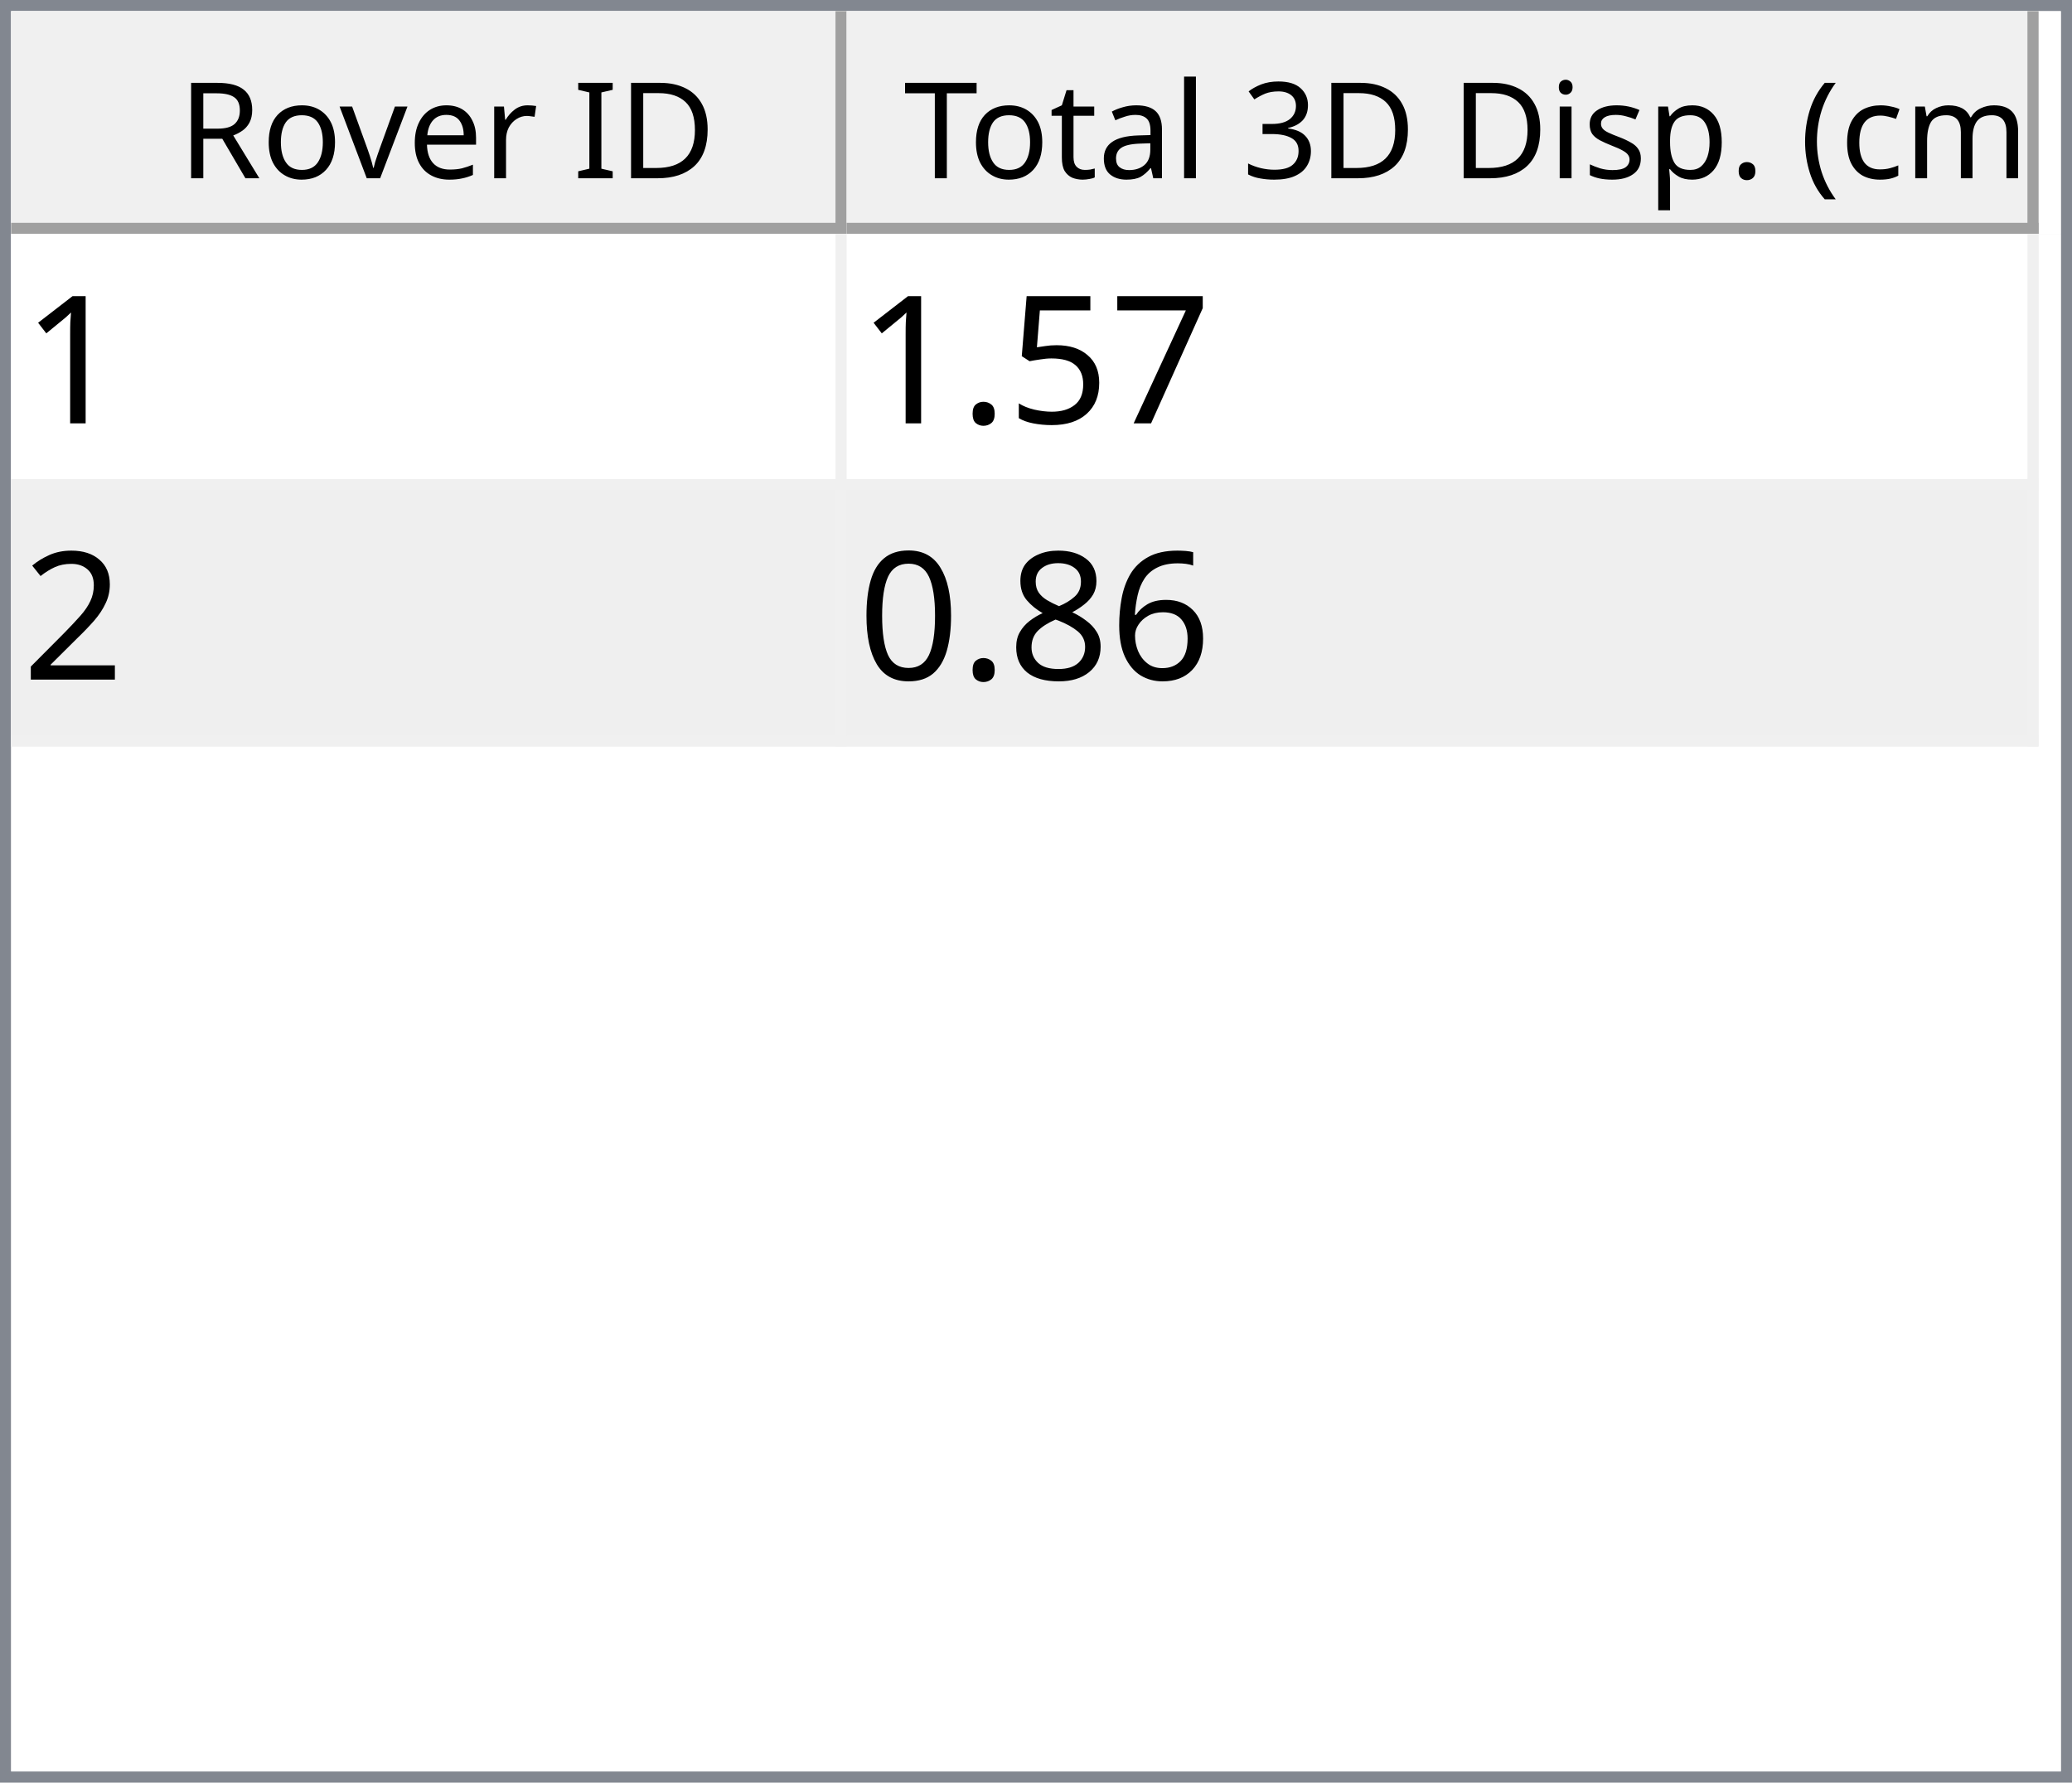
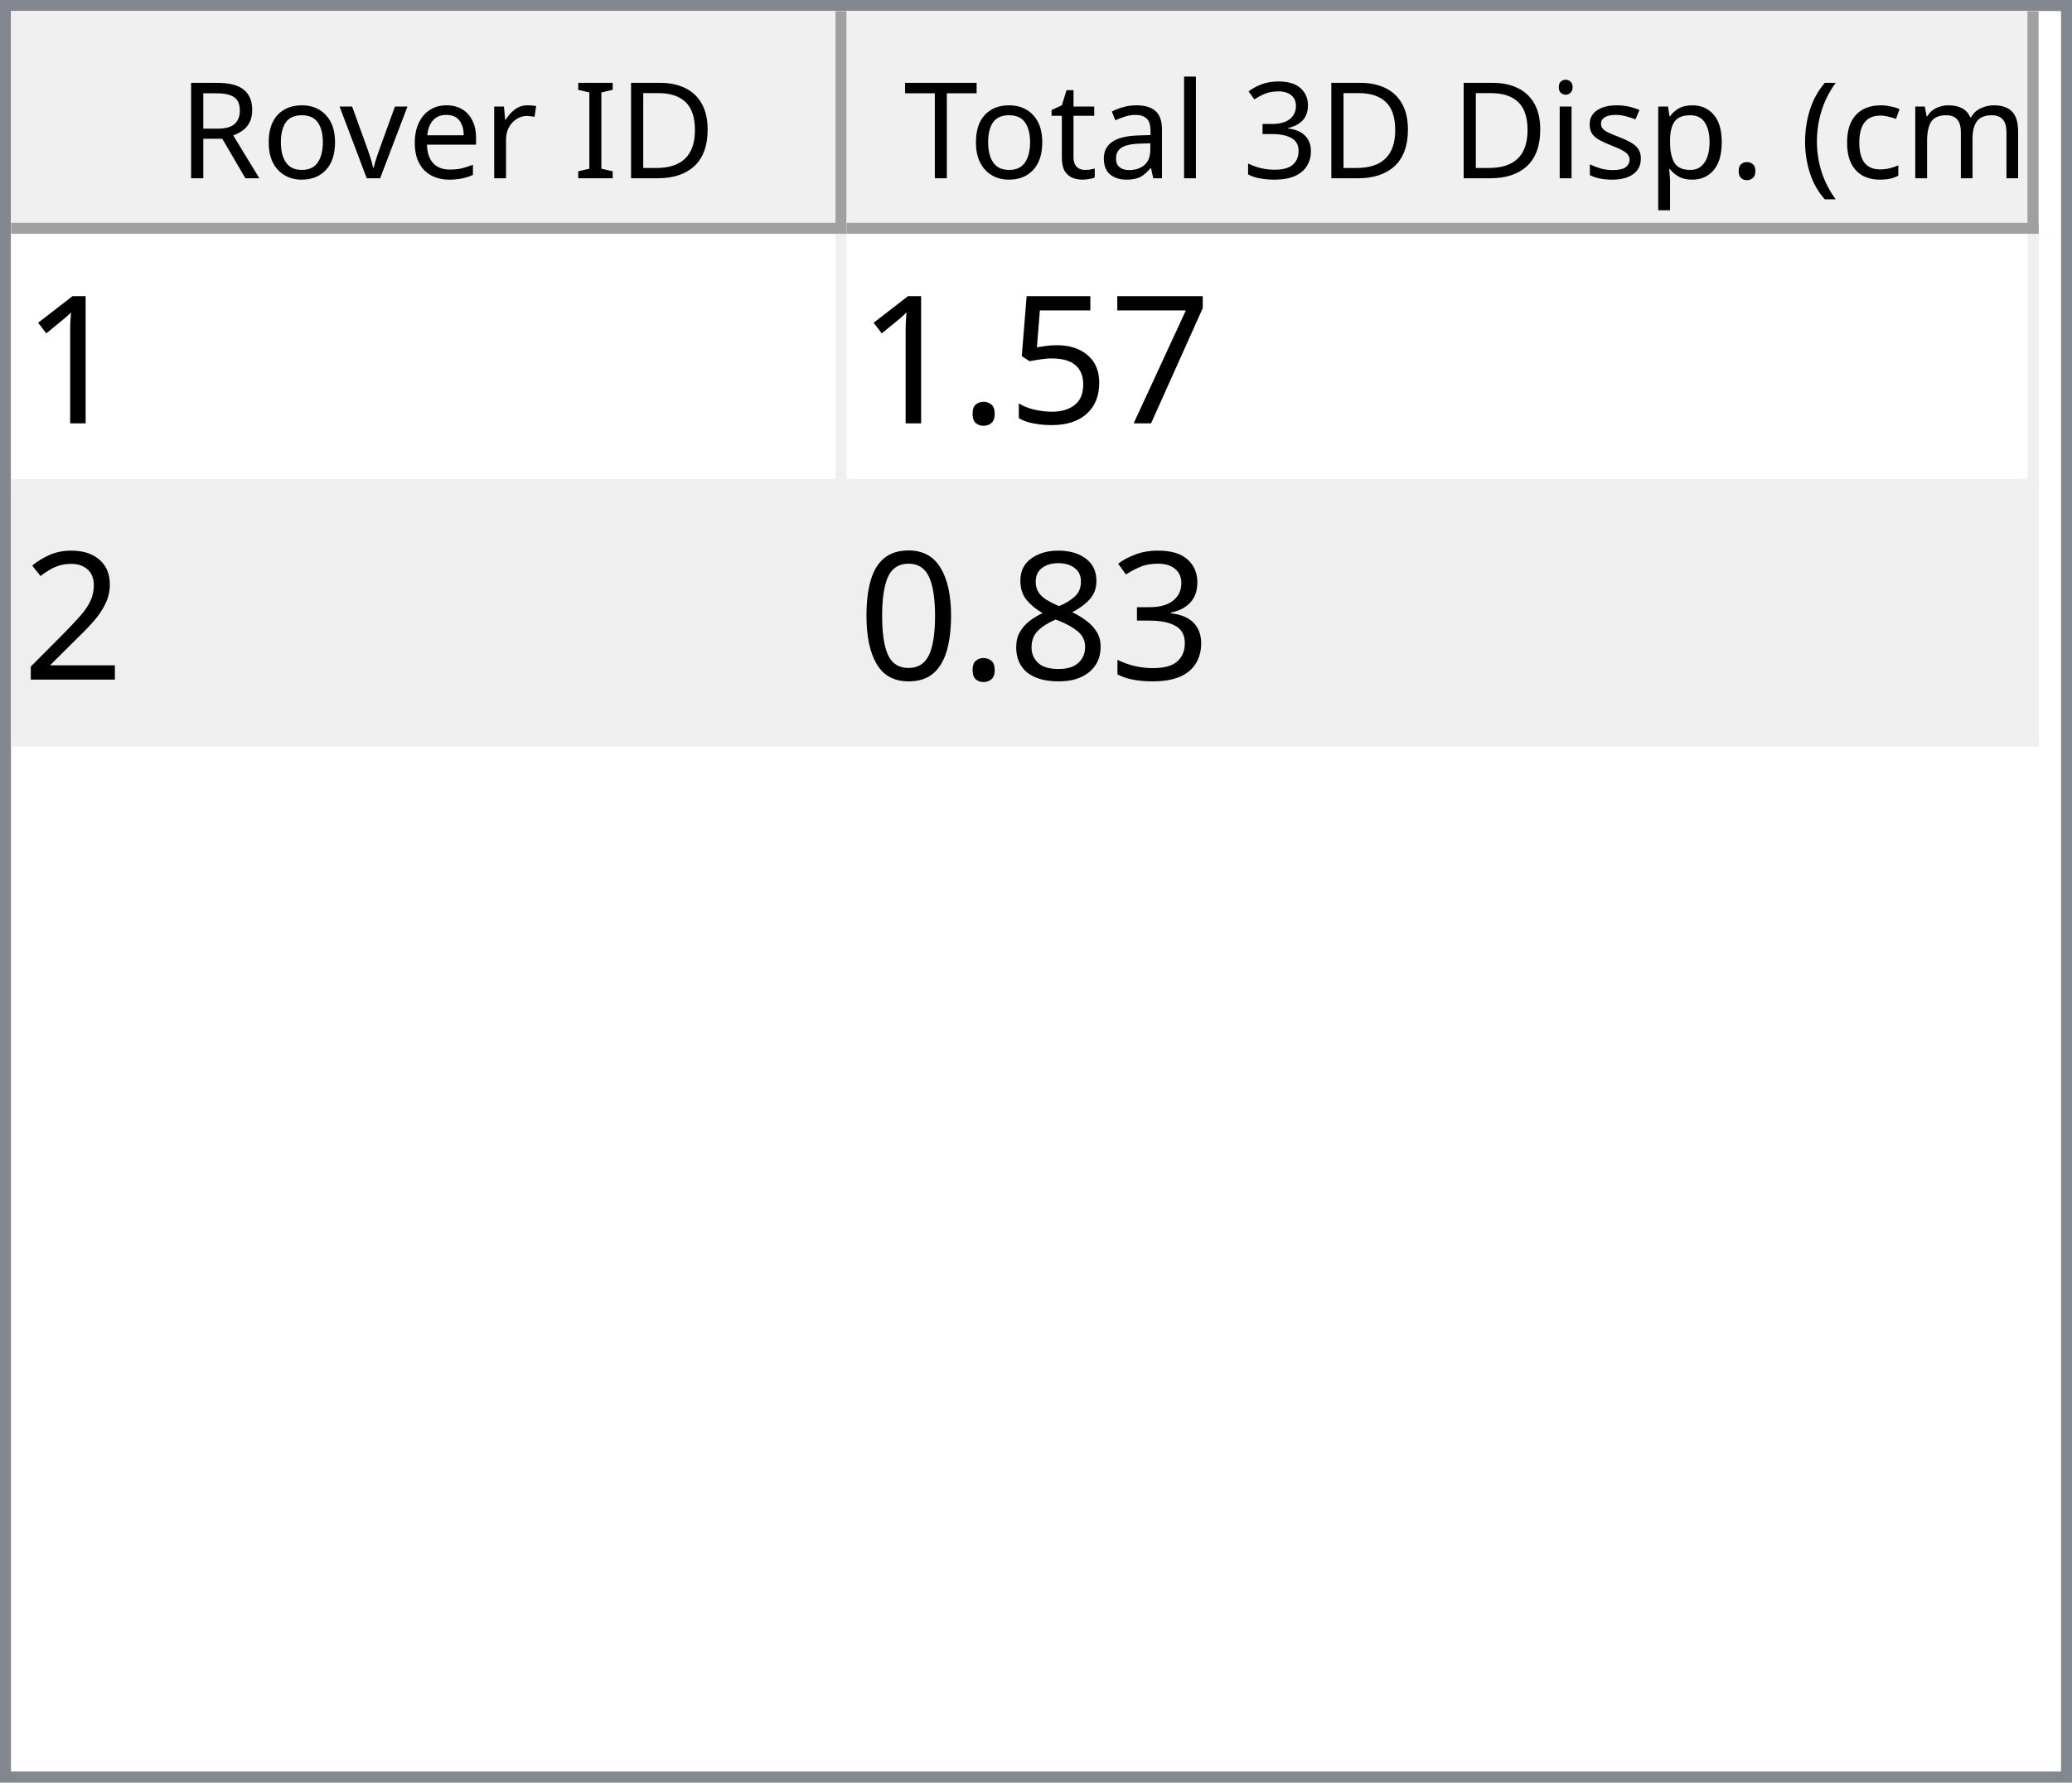
<svg xmlns="http://www.w3.org/2000/svg" style="fill-opacity:1; color-rendering:auto; color-interpolation:auto; text-rendering:auto; stroke:black; stroke-linecap:square; stroke-miterlimit:10; shape-rendering:auto; stroke-opacity:1; fill:black; stroke-dasharray:none; font-weight:normal; stroke-width:1; font-family:'Dialog'; font-style:normal; stroke-linejoin:miter; font-size:12px; stroke-dashoffset:0; image-rendering:auto;" width="186" height="160">
  <defs id="genericDefs" />
  <g>
    <defs id="defs1">
      <clipPath clipPathUnits="userSpaceOnUse" id="clipPath1">
        <path d="M0 0 L186 0 L186 160 L0 160 L0 0 Z" />
      </clipPath>
      <clipPath clipPathUnits="userSpaceOnUse" id="clipPath2">
        <path d="M0 0 L0 160 L186 160 L186 0 Z" />
      </clipPath>
      <clipPath clipPathUnits="userSpaceOnUse" id="clipPath3">
        <path d="M0 0 L0 20 L184 20 L184 0 Z" />
      </clipPath>
      <clipPath clipPathUnits="userSpaceOnUse" id="clipPath4">
        <path d="M0 0 L0 20 L75 20 L75 0 Z" />
      </clipPath>
      <clipPath clipPathUnits="userSpaceOnUse" id="clipPath5">
        <path d="M1 1 L1 19 L74 19 L74 1 Z" />
      </clipPath>
      <clipPath clipPathUnits="userSpaceOnUse" id="clipPath6">
        <path d="M0 0 L0 18 L73 18 L73 0 Z" />
      </clipPath>
      <clipPath clipPathUnits="userSpaceOnUse" id="clipPath7">
        <path d="M-0.5 -0.5 L-0.5 19.5 L74.5 19.5 L74.5 -0.5 Z" />
      </clipPath>
      <clipPath clipPathUnits="userSpaceOnUse" id="clipPath8">
        <path d="M0 0 L0 20 L107 20 L107 0 Z" />
      </clipPath>
      <clipPath clipPathUnits="userSpaceOnUse" id="clipPath9">
        <path d="M1 1 L1 19 L106 19 L106 1 Z" />
      </clipPath>
      <clipPath clipPathUnits="userSpaceOnUse" id="clipPath10">
        <path d="M0 0 L0 18 L105 18 L105 0 Z" />
      </clipPath>
      <clipPath clipPathUnits="userSpaceOnUse" id="clipPath11">
        <path d="M-0.5 -0.5 L-0.5 19.5 L106.5 19.5 L106.5 -0.5 Z" />
      </clipPath>
      <clipPath clipPathUnits="userSpaceOnUse" id="clipPath12">
        <path d="M0 0 L0 138 L184 138 L184 0 Z" />
      </clipPath>
      <clipPath clipPathUnits="userSpaceOnUse" id="clipPath13">
        <path d="M0 0 L0 46 L182 46 L182 0 Z" />
      </clipPath>
      <clipPath clipPathUnits="userSpaceOnUse" id="clipPath14">
        <path d="M-0.5 -0.5 L-0.5 45.5 L181.5 45.5 L181.5 -0.5 Z" />
      </clipPath>
      <clipPath clipPathUnits="userSpaceOnUse" id="clipPath15">
        <path d="M0 0 L0 22 L74 22 L74 0 Z" />
      </clipPath>
      <clipPath clipPathUnits="userSpaceOnUse" id="clipPath16">
        <path d="M0 0 L0 22 L106 22 L106 0 Z" />
      </clipPath>
      <font horiz-adv-x="64.551" id="font1">
        <font-face ascent="107.91" descent="25.098" units-per-em="100" style="font-style:normal; font-family:Segoe UI; font-weight:normal;" />
        <missing-glyph horiz-adv-x="64.551" d="M8.109 0 L8.109 68.266 L56.453 68.266 L56.453 0 L8.109 0 ZM15.328 7.234 L49.219 7.234 L49.219 61.031 L15.328 61.031 L15.328 7.234 Z" />
        <glyph unicode="D" horiz-adv-x="70.117" d="M9.188 0 L9.188 70.016 L28.516 70.016 Q65.531 70.016 65.531 35.891 Q65.531 19.672 55.25 9.836 Q44.969 0 27.734 0 L9.188 0 ZM17.391 62.594 L17.391 7.422 L27.828 7.422 Q41.609 7.422 49.273 14.797 Q56.938 22.172 56.938 35.688 Q56.938 62.594 28.328 62.594 L17.391 62.594 Z" />
        <glyph unicode="I" horiz-adv-x="26.611" d="M17.391 0 L9.188 0 L9.188 70.016 L17.391 70.016 L17.391 0 Z" />
        <glyph unicode=" " horiz-adv-x="27.393" d="" />
        <glyph unicode="r" horiz-adv-x="34.766" d="M34.188 41.891 Q32.078 43.5 28.125 43.5 Q23 43.5 19.555 38.672 Q16.109 33.844 16.109 25.484 L16.109 0 L8.109 0 L8.109 50 L16.109 50 L16.109 39.703 L16.312 39.703 Q18.016 44.969 21.531 47.922 Q25.047 50.875 29.391 50.875 Q32.516 50.875 34.188 50.203 L34.188 41.891 Z" />
        <glyph unicode="e" horiz-adv-x="52.295" d="M48.297 23 L12.984 23 Q13.188 14.656 17.484 10.109 Q21.781 5.562 29.297 5.562 Q37.75 5.562 44.828 11.141 L44.828 3.609 Q38.234 -1.172 27.391 -1.172 Q16.797 -1.172 10.742 5.641 Q4.688 12.453 4.688 24.812 Q4.688 36.469 11.305 43.82 Q17.922 51.172 27.734 51.172 Q37.547 51.172 42.922 44.828 Q48.297 38.484 48.297 27.203 L48.297 23 ZM40.094 29.781 Q40.047 36.719 36.75 40.578 Q33.453 44.438 27.594 44.438 Q21.922 44.438 17.969 40.383 Q14.016 36.328 13.094 29.781 L40.094 29.781 Z" />
        <glyph unicode="v" horiz-adv-x="47.9" d="M47.406 50 L27.484 0 L19.625 0 L0.688 50 L9.469 50 L22.172 13.672 Q23.578 9.672 23.922 6.688 L24.125 6.688 Q24.609 10.453 25.688 13.484 L38.969 50 L47.406 50 Z" />
        <glyph unicode="o" horiz-adv-x="58.594" d="M29 -1.172 Q17.922 -1.172 11.305 5.836 Q4.688 12.844 4.688 24.422 Q4.688 37.016 11.57 44.094 Q18.453 51.172 30.172 51.172 Q41.359 51.172 47.633 44.289 Q53.906 37.406 53.906 25.203 Q53.906 13.234 47.141 6.031 Q40.375 -1.172 29 -1.172 ZM29.594 44.438 Q21.875 44.438 17.383 39.188 Q12.891 33.938 12.891 24.703 Q12.891 15.828 17.43 10.695 Q21.969 5.562 29.594 5.562 Q37.359 5.562 41.531 10.594 Q45.703 15.625 45.703 24.906 Q45.703 34.281 41.531 39.359 Q37.359 44.438 29.594 44.438 Z" />
        <glyph unicode="R" horiz-adv-x="59.814" d="M59.375 0 L49.609 0 L37.891 19.625 Q36.281 22.359 34.766 24.289 Q33.25 26.219 31.664 27.438 Q30.078 28.656 28.25 29.219 Q26.422 29.781 24.125 29.781 L17.391 29.781 L17.391 0 L9.188 0 L9.188 70.016 L30.078 70.016 Q34.672 70.016 38.555 68.867 Q42.438 67.719 45.289 65.375 Q48.141 63.031 49.758 59.547 Q51.375 56.062 51.375 51.375 Q51.375 47.703 50.273 44.656 Q49.172 41.609 47.148 39.211 Q45.125 36.812 42.266 35.133 Q39.406 33.453 35.844 32.516 L35.844 32.328 Q37.594 31.547 38.891 30.547 Q40.188 29.547 41.359 28.18 Q42.531 26.812 43.68 25.078 Q44.828 23.344 46.234 21.047 L59.375 0 ZM17.391 62.594 L17.391 37.203 L28.516 37.203 Q31.594 37.203 34.203 38.133 Q36.812 39.062 38.719 40.797 Q40.625 42.531 41.703 45.047 Q42.781 47.562 42.781 50.688 Q42.781 56.297 39.141 59.445 Q35.5 62.594 28.609 62.594 L17.391 62.594 Z" />
        <glyph unicode=")" horiz-adv-x="30.176" d="M8.297 -15.922 L1.172 -15.922 Q16.406 2.344 16.406 26.812 Q16.406 51.469 1.078 70.016 L8.297 70.016 Q23.531 52.156 23.531 26.703 Q23.531 1.375 8.297 -15.922 Z" />
        <glyph unicode="m" horiz-adv-x="86.133" d="M79.109 0 L71.094 0 L71.094 28.719 Q71.094 37.016 68.531 40.727 Q65.969 44.438 59.906 44.438 Q54.781 44.438 51.195 39.75 Q47.609 35.062 47.609 28.516 L47.609 0 L39.594 0 L39.594 29.688 Q39.594 44.438 28.219 44.438 Q22.953 44.438 19.531 40.016 Q16.109 35.594 16.109 28.516 L16.109 0 L8.109 0 L8.109 50 L16.109 50 L16.109 42.094 L16.312 42.094 Q21.625 51.172 31.844 51.172 Q36.969 51.172 40.773 48.312 Q44.578 45.453 46 40.828 Q51.562 51.172 62.594 51.172 Q79.109 51.172 79.109 30.812 L79.109 0 Z" />
        <glyph unicode="c" horiz-adv-x="46.191" d="M42.188 2.297 Q36.422 -1.172 28.516 -1.172 Q17.828 -1.172 11.258 5.789 Q4.688 12.75 4.688 23.828 Q4.688 36.188 11.766 43.68 Q18.844 51.172 30.672 51.172 Q37.25 51.172 42.281 48.734 L42.281 40.531 Q36.719 44.438 30.375 44.438 Q22.703 44.438 17.797 38.945 Q12.891 33.453 12.891 24.516 Q12.891 15.719 17.508 10.641 Q22.125 5.562 29.891 5.562 Q36.422 5.562 42.188 9.906 L42.188 2.297 Z" />
        <glyph unicode="(" horiz-adv-x="30.176" d="M29.109 -15.922 L21.969 -15.922 Q6.844 1.375 6.844 26.703 Q6.844 52.156 21.969 70.016 L29.203 70.016 Q13.875 51.469 13.875 26.812 Q13.875 2.344 29.109 -15.922 Z" />
        <glyph unicode="." horiz-adv-x="21.68" d="M10.891 -1.078 Q8.641 -1.078 7.055 0.539 Q5.469 2.156 5.469 4.391 Q5.469 6.641 7.055 8.273 Q8.641 9.906 10.891 9.906 Q13.188 9.906 14.797 8.273 Q16.406 6.641 16.406 4.391 Q16.406 2.156 14.797 0.539 Q13.188 -1.078 10.891 -1.078 Z" />
        <glyph unicode="p" horiz-adv-x="58.789" d="M16.312 7.234 L16.109 7.234 L16.109 -23 L8.109 -23 L8.109 50 L16.109 50 L16.109 41.219 L16.312 41.219 Q22.219 51.172 33.594 51.172 Q43.266 51.172 48.688 44.461 Q54.109 37.75 54.109 26.469 Q54.109 13.922 48 6.375 Q41.891 -1.172 31.297 -1.172 Q21.578 -1.172 16.312 7.234 ZM16.109 27.391 L16.109 20.406 Q16.109 14.203 20.141 9.883 Q24.172 5.562 30.375 5.562 Q37.641 5.562 41.773 11.133 Q45.906 16.703 45.906 26.609 Q45.906 34.969 42.047 39.703 Q38.188 44.438 31.594 44.438 Q24.609 44.438 20.359 39.578 Q16.109 34.719 16.109 27.391 Z" />
        <glyph unicode="s" horiz-adv-x="42.432" d="M5.078 1.812 L5.078 10.406 Q11.625 5.562 19.484 5.562 Q30.031 5.562 30.031 12.594 Q30.031 14.594 29.125 15.992 Q28.219 17.391 26.68 18.461 Q25.141 19.531 23.07 20.383 Q21 21.234 18.609 22.172 Q15.281 23.484 12.766 24.828 Q10.25 26.172 8.57 27.859 Q6.891 29.547 6.031 31.695 Q5.172 33.844 5.172 36.719 Q5.172 40.234 6.789 42.945 Q8.406 45.656 11.086 47.484 Q13.766 49.312 17.211 50.242 Q20.656 51.172 24.312 51.172 Q30.812 51.172 35.938 48.922 L35.938 40.828 Q30.422 44.438 23.25 44.438 Q21 44.438 19.195 43.922 Q17.391 43.406 16.094 42.477 Q14.797 41.547 14.086 40.258 Q13.375 38.969 13.375 37.406 Q13.375 35.453 14.086 34.133 Q14.797 32.812 16.164 31.789 Q17.531 30.766 19.484 29.938 Q21.438 29.109 23.922 28.125 Q27.25 26.859 29.883 25.516 Q32.516 24.172 34.375 22.484 Q36.234 20.797 37.234 18.602 Q38.234 16.406 38.234 13.375 Q38.234 9.672 36.602 6.938 Q34.969 4.203 32.234 2.398 Q29.5 0.594 25.93 -0.289 Q22.359 -1.172 18.453 -1.172 Q10.75 -1.172 5.078 1.812 Z" />
        <glyph unicode="i" horiz-adv-x="24.219" d="M12.203 62.703 Q10.062 62.703 8.547 64.164 Q7.031 65.625 7.031 67.875 Q7.031 70.125 8.547 71.609 Q10.062 73.094 12.203 73.094 Q14.406 73.094 15.945 71.609 Q17.484 70.125 17.484 67.875 Q17.484 65.719 15.945 64.211 Q14.406 62.703 12.203 62.703 ZM16.109 0 L8.109 0 L8.109 50 L16.109 50 L16.109 0 Z" />
        <glyph unicode="3" horiz-adv-x="53.906" d="M46.531 19.828 Q46.531 15.094 44.75 11.211 Q42.969 7.328 39.719 4.57 Q36.469 1.812 31.93 0.297 Q27.391 -1.219 21.922 -1.219 Q11.922 -1.219 6 2.594 L6 11.188 Q13.094 5.609 22.219 5.609 Q25.875 5.609 28.828 6.539 Q31.781 7.469 33.906 9.227 Q36.031 10.984 37.18 13.477 Q38.328 15.969 38.328 19.094 Q38.328 32.812 18.797 32.812 L12.984 32.812 L12.984 39.594 L18.5 39.594 Q35.797 39.594 35.797 52.484 Q35.797 64.406 22.609 64.406 Q15.188 64.406 8.688 59.422 L8.688 67.188 Q15.375 71.188 24.609 71.188 Q29 71.188 32.57 69.969 Q36.141 68.75 38.68 66.555 Q41.219 64.359 42.609 61.281 Q44 58.203 44 54.5 Q44 40.672 30.031 36.719 L30.031 36.531 Q33.594 36.141 36.625 34.797 Q39.656 33.453 41.852 31.305 Q44.047 29.156 45.289 26.25 Q46.531 23.344 46.531 19.828 Z" />
        <glyph unicode="l" horiz-adv-x="24.219" d="M16.109 0 L8.109 0 L8.109 74.031 L16.109 74.031 L16.109 0 Z" />
        <glyph unicode="a" horiz-adv-x="50.879" d="M43.891 0 L35.891 0 L35.891 7.812 L35.688 7.812 Q30.469 -1.172 20.312 -1.172 Q12.844 -1.172 8.617 2.781 Q4.391 6.734 4.391 13.281 Q4.391 27.297 20.906 29.594 L35.891 31.688 Q35.891 44.438 25.594 44.438 Q16.547 44.438 9.281 38.281 L9.281 46.484 Q16.656 51.172 26.266 51.172 Q43.891 51.172 43.891 32.516 L43.891 0 ZM35.891 25.297 L23.828 23.641 Q18.266 22.859 15.43 20.875 Q12.594 18.891 12.594 13.875 Q12.594 10.203 15.211 7.883 Q17.828 5.562 22.172 5.562 Q28.125 5.562 32.008 9.742 Q35.891 13.922 35.891 20.312 L35.891 25.297 Z" />
        <glyph unicode="t" horiz-adv-x="33.887" d="M31.297 0.484 Q28.469 -1.078 23.828 -1.078 Q10.688 -1.078 10.688 13.578 L10.688 43.172 L2.094 43.172 L2.094 50 L10.688 50 L10.688 62.203 L18.703 64.797 L18.703 50 L31.297 50 L31.297 43.172 L18.703 43.172 L18.703 14.984 Q18.703 9.969 20.414 7.82 Q22.125 5.672 26.078 5.672 Q29.109 5.672 31.297 7.328 L31.297 0.484 Z" />
        <glyph unicode="T" horiz-adv-x="52.393" d="M50.594 62.594 L30.375 62.594 L30.375 0 L22.172 0 L22.172 62.594 L2 62.594 L2 70.016 L50.594 70.016 L50.594 62.594 Z" />
      </font>
      <font horiz-adv-x="75.0" id="font2">
        <font-face ascent="100.537" descent="21.973" units-per-em="100" style="font-style:normal; font-family:sans-serif; font-weight:normal;" />
        <missing-glyph horiz-adv-x="75.0" d="M12.5 0 L12.5 62.5 L62.5 62.5 L62.5 0 L12.5 0 ZM14.062 1.562 L60.938 1.562 L60.938 60.938 L14.062 60.938 L14.062 1.562 Z" />
        <glyph unicode="1" horiz-adv-x="55.615" d="M37.25 0 L28.469 0 L28.469 56 Q25.297 52.984 20.141 49.953 Q14.984 46.922 10.891 45.406 L10.891 53.906 Q18.266 57.375 23.781 62.305 Q29.297 67.234 31.594 71.875 L37.25 71.875 L37.25 0 Z" />
        <glyph unicode="7" horiz-adv-x="55.615" d="M4.734 62.203 L4.734 70.656 L51.078 70.656 L51.078 63.812 Q44.234 56.547 37.523 44.484 Q30.812 32.422 27.156 19.672 Q24.516 10.688 23.781 0 L14.75 0 Q14.891 8.453 18.062 20.414 Q21.234 32.375 27.172 43.484 Q33.109 54.594 39.797 62.203 L4.734 62.203 Z" />
        <glyph unicode="5" horiz-adv-x="55.615" d="M4.156 18.75 L13.375 19.531 Q14.406 12.797 18.141 9.398 Q21.875 6 27.156 6 Q33.5 6 37.891 10.789 Q42.281 15.578 42.281 23.484 Q42.281 31 38.062 35.352 Q33.844 39.703 27 39.703 Q22.75 39.703 19.336 37.773 Q15.922 35.844 13.969 32.766 L5.719 33.844 L12.641 70.609 L48.25 70.609 L48.25 62.203 L19.672 62.203 L15.828 42.969 Q22.266 47.469 29.344 47.469 Q38.719 47.469 45.164 40.969 Q51.609 34.469 51.609 24.266 Q51.609 14.547 45.953 7.469 Q39.062 -1.219 27.156 -1.219 Q17.391 -1.219 11.211 4.25 Q5.031 9.719 4.156 18.75 Z" />
        <glyph unicode="." horiz-adv-x="27.783" d="M9.078 0 L9.078 10.016 L19.094 10.016 L19.094 0 L9.078 0 Z" />
        <glyph unicode="2" horiz-adv-x="55.615" d="M50.344 8.453 L50.344 0 L3.031 0 Q2.938 3.172 4.047 6.109 Q5.859 10.938 9.836 15.625 Q13.812 20.312 21.344 26.469 Q33.016 36.031 37.117 41.625 Q41.219 47.219 41.219 52.203 Q41.219 57.422 37.477 61.008 Q33.734 64.594 27.734 64.594 Q21.391 64.594 17.578 60.789 Q13.766 56.984 13.719 50.25 L4.688 51.172 Q5.609 61.281 11.664 66.578 Q17.719 71.875 27.938 71.875 Q38.234 71.875 44.242 66.164 Q50.25 60.453 50.25 52 Q50.25 47.703 48.492 43.555 Q46.734 39.406 42.656 34.812 Q38.578 30.219 29.109 22.219 Q21.188 15.578 18.945 13.211 Q16.703 10.844 15.234 8.453 L50.344 8.453 Z" />
-         <glyph unicode="6" horiz-adv-x="55.615" d="M49.75 54.047 L41.016 53.375 Q39.844 58.547 37.703 60.891 Q34.125 64.656 28.906 64.656 Q24.703 64.656 21.531 62.312 Q17.391 59.281 14.992 53.469 Q12.594 47.656 12.5 36.922 Q15.672 41.75 20.266 44.094 Q24.859 46.438 29.891 46.438 Q38.672 46.438 44.852 39.969 Q51.031 33.5 51.031 23.25 Q51.031 16.5 48.125 10.719 Q45.219 4.938 40.141 1.859 Q35.062 -1.219 28.609 -1.219 Q17.625 -1.219 10.695 6.859 Q3.766 14.938 3.766 33.5 Q3.766 54.25 11.422 63.672 Q18.109 71.875 29.438 71.875 Q37.891 71.875 43.289 67.141 Q48.688 62.406 49.75 54.047 ZM13.875 23.188 Q13.875 18.656 15.797 14.508 Q17.719 10.359 21.188 8.18 Q24.656 6 28.469 6 Q34.031 6 38.039 10.492 Q42.047 14.984 42.047 22.703 Q42.047 30.125 38.086 34.398 Q34.125 38.672 28.125 38.672 Q22.172 38.672 18.023 34.398 Q13.875 30.125 13.875 23.188 Z" />
+         <glyph unicode="3" horiz-adv-x="55.615" d="M4.203 18.891 L12.984 20.062 Q14.5 12.594 18.141 9.297 Q21.781 6 27 6 Q33.203 6 37.477 10.297 Q41.75 14.594 41.75 20.953 Q41.75 27 37.797 30.93 Q33.844 34.859 27.734 34.859 Q25.25 34.859 21.531 33.891 L22.516 41.609 Q23.391 41.5 23.922 41.5 Q29.547 41.5 34.039 44.43 Q38.531 47.359 38.531 53.469 Q38.531 58.297 35.258 61.477 Q31.984 64.656 26.812 64.656 Q21.688 64.656 18.266 61.43 Q14.844 58.203 13.875 51.766 L5.078 53.328 Q6.688 62.156 12.398 67.016 Q18.109 71.875 26.609 71.875 Q32.469 71.875 37.398 69.359 Q42.328 66.844 44.945 62.5 Q47.562 58.156 47.562 53.266 Q47.562 48.641 45.07 44.828 Q42.578 41.016 37.703 38.766 Q44.047 37.312 47.562 32.695 Q51.078 28.078 51.078 21.141 Q51.078 11.766 44.242 5.25 Q37.406 -1.266 26.953 -1.266 Q17.531 -1.266 11.305 4.352 Q5.078 9.969 4.203 18.891 Z" />
        <glyph unicode="8" horiz-adv-x="55.615" d="M17.672 38.812 Q12.203 40.828 9.57 44.539 Q6.938 48.25 6.938 53.422 Q6.938 61.234 12.555 66.555 Q18.172 71.875 27.484 71.875 Q36.859 71.875 42.578 66.43 Q48.297 60.984 48.297 53.172 Q48.297 48.188 45.68 44.508 Q43.062 40.828 37.75 38.812 Q44.344 36.672 47.781 31.883 Q51.219 27.094 51.219 20.453 Q51.219 11.281 44.727 5.031 Q38.234 -1.219 27.641 -1.219 Q17.047 -1.219 10.547 5.055 Q4.047 11.328 4.047 20.703 Q4.047 27.688 7.594 32.398 Q11.141 37.109 17.672 38.812 ZM15.922 53.719 Q15.922 48.641 19.195 45.414 Q22.469 42.188 27.688 42.188 Q32.766 42.188 36.016 45.383 Q39.266 48.578 39.266 53.219 Q39.266 58.062 35.914 61.359 Q32.562 64.656 27.594 64.656 Q22.562 64.656 19.242 61.43 Q15.922 58.203 15.922 53.719 ZM13.094 20.656 Q13.094 16.891 14.875 13.375 Q16.656 9.859 20.172 7.93 Q23.688 6 27.734 6 Q34.031 6 38.133 10.055 Q42.234 14.109 42.234 20.359 Q42.234 26.703 38.016 30.859 Q33.797 35.016 27.438 35.016 Q21.234 35.016 17.164 30.914 Q13.094 26.812 13.094 20.656 Z" />
        <glyph unicode="0" horiz-adv-x="55.615" d="M4.156 35.297 Q4.156 48 6.766 55.742 Q9.375 63.484 14.523 67.68 Q19.672 71.875 27.484 71.875 Q33.25 71.875 37.594 69.555 Q41.938 67.234 44.773 62.867 Q47.609 58.5 49.219 52.227 Q50.828 45.953 50.828 35.297 Q50.828 22.703 48.242 14.969 Q45.656 7.234 40.508 3.008 Q35.359 -1.219 27.484 -1.219 Q17.141 -1.219 11.234 6.203 Q4.156 15.141 4.156 35.297 ZM13.188 35.297 Q13.188 17.672 17.312 11.836 Q21.438 6 27.484 6 Q33.547 6 37.672 11.859 Q41.797 17.719 41.797 35.297 Q41.797 52.984 37.672 58.789 Q33.547 64.594 27.391 64.594 Q21.344 64.594 17.719 59.469 Q13.188 52.938 13.188 35.297 Z" />
      </font>
    </defs>
    <g style="fill:white; stroke:white;">
      <rect x="0" y="0" width="186" style="clip-path:url(#clipPath1); stroke:none;" height="160" />
    </g>
    <g style="fill:white; text-rendering:optimizeSpeed; color-rendering:optimizeSpeed; image-rendering:optimizeSpeed; shape-rendering:crispEdges; stroke:white; color-interpolation:sRGB;">
      <rect x="0" width="186" height="160" y="0" style="stroke:none;" />
      <path style="stroke:none;" d="M0 160 L186 160 L186 0 L0 0 Z" />
    </g>
    <g style="fill:rgb(240,240,240); font-family:'Segoe UI'; stroke:rgb(240,240,240);">
      <rect x="0" y="0" width="186" style="clip-path:url(#clipPath2); stroke:none;" height="160" />
    </g>
    <g style="fill:rgb(130,135,144); font-family:'Segoe UI'; stroke:rgb(130,135,144);">
      <path d="M0 0 L186 0 L186 160 L0 160 L0 0 ZM1 1 L185 1 L185 159 L1 159 L1 1 Z" style="fill-rule:evenodd; clip-path:url(#clipPath2); stroke:none;" />
    </g>
    <g style="fill:white; font-family:'Segoe UI'; stroke:white;" transform="translate(1,1)">
      <rect x="0" y="0" width="184" style="clip-path:url(#clipPath3); stroke:none;" height="20" />
    </g>
    <g style="fill:rgb(240,240,240); font-family:'Segoe UI'; stroke:rgb(240,240,240);" transform="translate(1,1)">
      <rect x="0" y="0" width="75" style="clip-path:url(#clipPath4); stroke:none;" height="20" />
    </g>
    <g style="font-family:'Segoe UI';" transform="translate(2,2)">
      <text x="14" xml:space="preserve" y="14" style="clip-path:url(#clipPath6); stroke:none;">Rover ID</text>
    </g>
    <g style="fill:rgb(160,160,160); font-family:'Segoe UI'; stroke:rgb(160,160,160); stroke-linejoin:bevel;" transform="translate(1.5,1.5)">
      <line x1="74" x2="74" y1="0" style="fill:none; clip-path:url(#clipPath7);" y2="19" />
    </g>
    <g style="fill:rgb(160,160,160); font-family:'Segoe UI'; stroke:rgb(160,160,160); stroke-linejoin:bevel;" transform="matrix(1,0,0,1,1,1) translate(0.5,0.5)">
      <line x1="0" x2="74" y1="19" style="fill:none; clip-path:url(#clipPath7);" y2="19" />
    </g>
    <g style="fill:rgb(240,240,240); font-family:'Segoe UI'; stroke:rgb(240,240,240);" transform="translate(76,1)">
      <rect x="0" y="0" width="107" style="clip-path:url(#clipPath8); stroke:none;" height="20" />
    </g>
    <g style="font-family:'Segoe UI';" transform="translate(77,2)">
      <text x="1" xml:space="preserve" y="14" style="clip-path:url(#clipPath10); stroke:none;"> Total 3D Disp. (cm)</text>
    </g>
    <g style="fill:rgb(160,160,160); font-family:'Segoe UI'; stroke:rgb(160,160,160); stroke-linejoin:bevel;" transform="translate(76.5,1.5)">
      <line x1="106" x2="106" y1="0" style="fill:none; clip-path:url(#clipPath11);" y2="19" />
    </g>
    <g style="fill:rgb(160,160,160); font-family:'Segoe UI'; stroke:rgb(160,160,160); stroke-linejoin:bevel;" transform="matrix(1,0,0,1,76,1) translate(0.5,0.5)">
      <line x1="0" x2="106" y1="19" style="fill:none; clip-path:url(#clipPath11);" y2="19" />
    </g>
    <g style="fill:white; font-family:'Segoe UI'; stroke:white;" transform="translate(1,21)">
      <rect x="0" y="0" width="184" style="clip-path:url(#clipPath12); stroke:none;" height="138" />
    </g>
    <g style="fill:rgb(240,240,240); font-size:16px; font-family:sans-serif; stroke:rgb(240,240,240);" transform="translate(1,21)">
      <rect x="0" y="0" width="182" style="clip-path:url(#clipPath13); stroke:none;" height="46" />
      <line transform="translate(0.5,0.5)" x1="0" x2="181" y1="22" style="clip-path:url(#clipPath14); fill:none; stroke-linejoin:bevel;" y2="22" />
    </g>
    <g transform="matrix(1,0,0,1,1,21) translate(0.5,0.5)" style="fill:rgb(240,240,240); font-size:16px; font-family:sans-serif; stroke:rgb(240,240,240); stroke-linejoin:bevel;">
      <line x1="0" x2="181" y1="45" style="fill:none; clip-path:url(#clipPath14);" y2="45" />
    </g>
    <g transform="matrix(1,0,0,1,1,21) translate(0.5,0.5)" style="fill:rgb(240,240,240); font-size:16px; font-family:sans-serif; stroke:rgb(240,240,240); stroke-linejoin:bevel;">
      <line x1="74" x2="74" y1="0" style="fill:none; clip-path:url(#clipPath14);" y2="45" />
    </g>
    <g transform="matrix(1,0,0,1,1,21) translate(0.5,0.5)" style="fill:rgb(240,240,240); font-size:16px; font-family:sans-serif; stroke:rgb(240,240,240); stroke-linejoin:bevel;">
      <line x1="181" x2="181" y1="0" style="fill:none; clip-path:url(#clipPath14);" y2="45" />
    </g>
    <g style="fill:white; font-size:16px; font-family:sans-serif; stroke:white;" transform="matrix(1,0,0,1,1,21)">
      <rect x="0" y="0" width="74" style="clip-path:url(#clipPath15); stroke:none;" height="22" />
      <text x="1" y="17" style="fill:black; clip-path:url(#clipPath15); stroke:none;" xml:space="preserve">1</text>
    </g>
    <g style="fill:white; font-size:16px; font-family:sans-serif; stroke:white;" transform="matrix(1,0,0,1,1,21) translate(75,0)">
      <rect x="0" y="0" width="106" style="clip-path:url(#clipPath16); stroke:none;" height="22" />
      <text x="1" y="17" style="fill:black; clip-path:url(#clipPath16); stroke:none;" xml:space="preserve">1.57</text>
    </g>
    <g style="fill:rgb(239,239,239); font-size:16px; font-family:sans-serif; stroke:rgb(239,239,239);" transform="matrix(1,0,0,1,1,21) translate(0,23)">
      <rect x="0" y="0" width="74" style="clip-path:url(#clipPath15); stroke:none;" height="22" />
      <text x="1" y="17" style="fill:black; clip-path:url(#clipPath15); stroke:none;" xml:space="preserve">2</text>
    </g>
    <g style="fill:rgb(239,239,239); font-size:16px; font-family:sans-serif; stroke:rgb(239,239,239);" transform="matrix(1,0,0,1,1,21) translate(75,23)">
      <rect x="0" y="0" width="106" style="clip-path:url(#clipPath16); stroke:none;" height="22" />
-       <text x="1" y="17" style="fill:black; clip-path:url(#clipPath16); stroke:none;" xml:space="preserve">0.86</text>
+       <text x="1" y="17" style="fill:black; clip-path:url(#clipPath16); stroke:none;" xml:space="preserve">0.83</text>
    </g>
  </g>
</svg>
